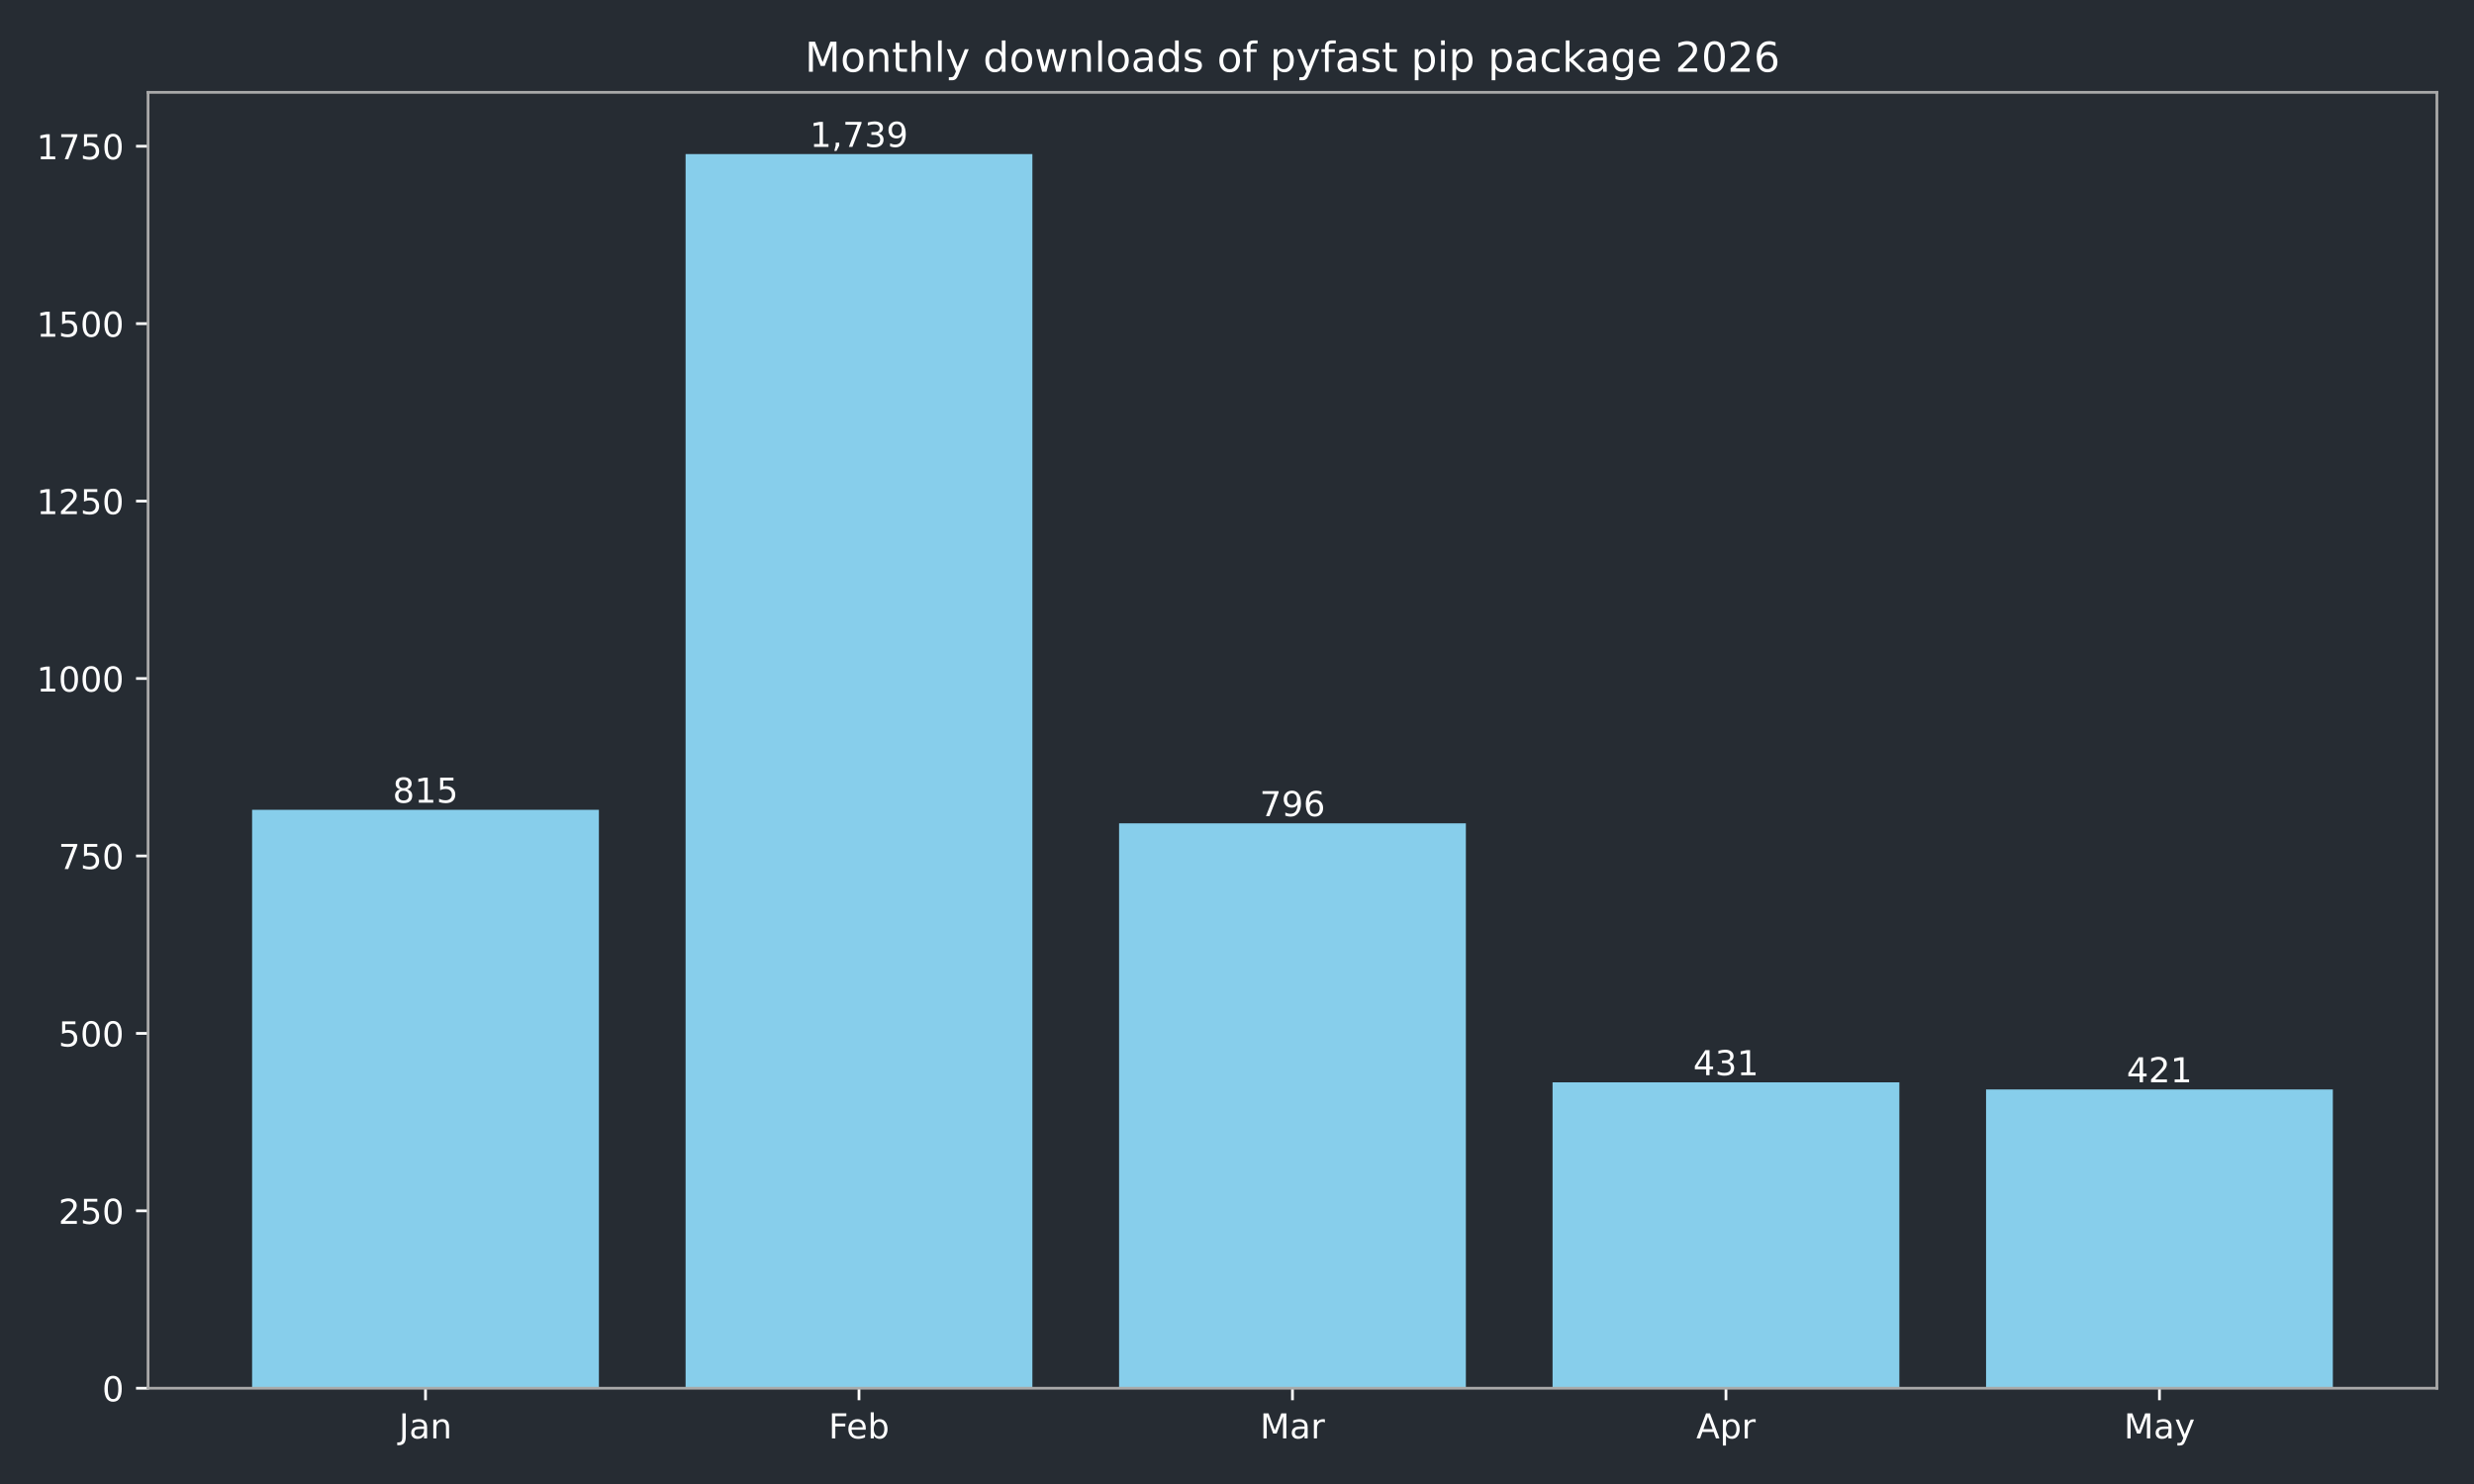
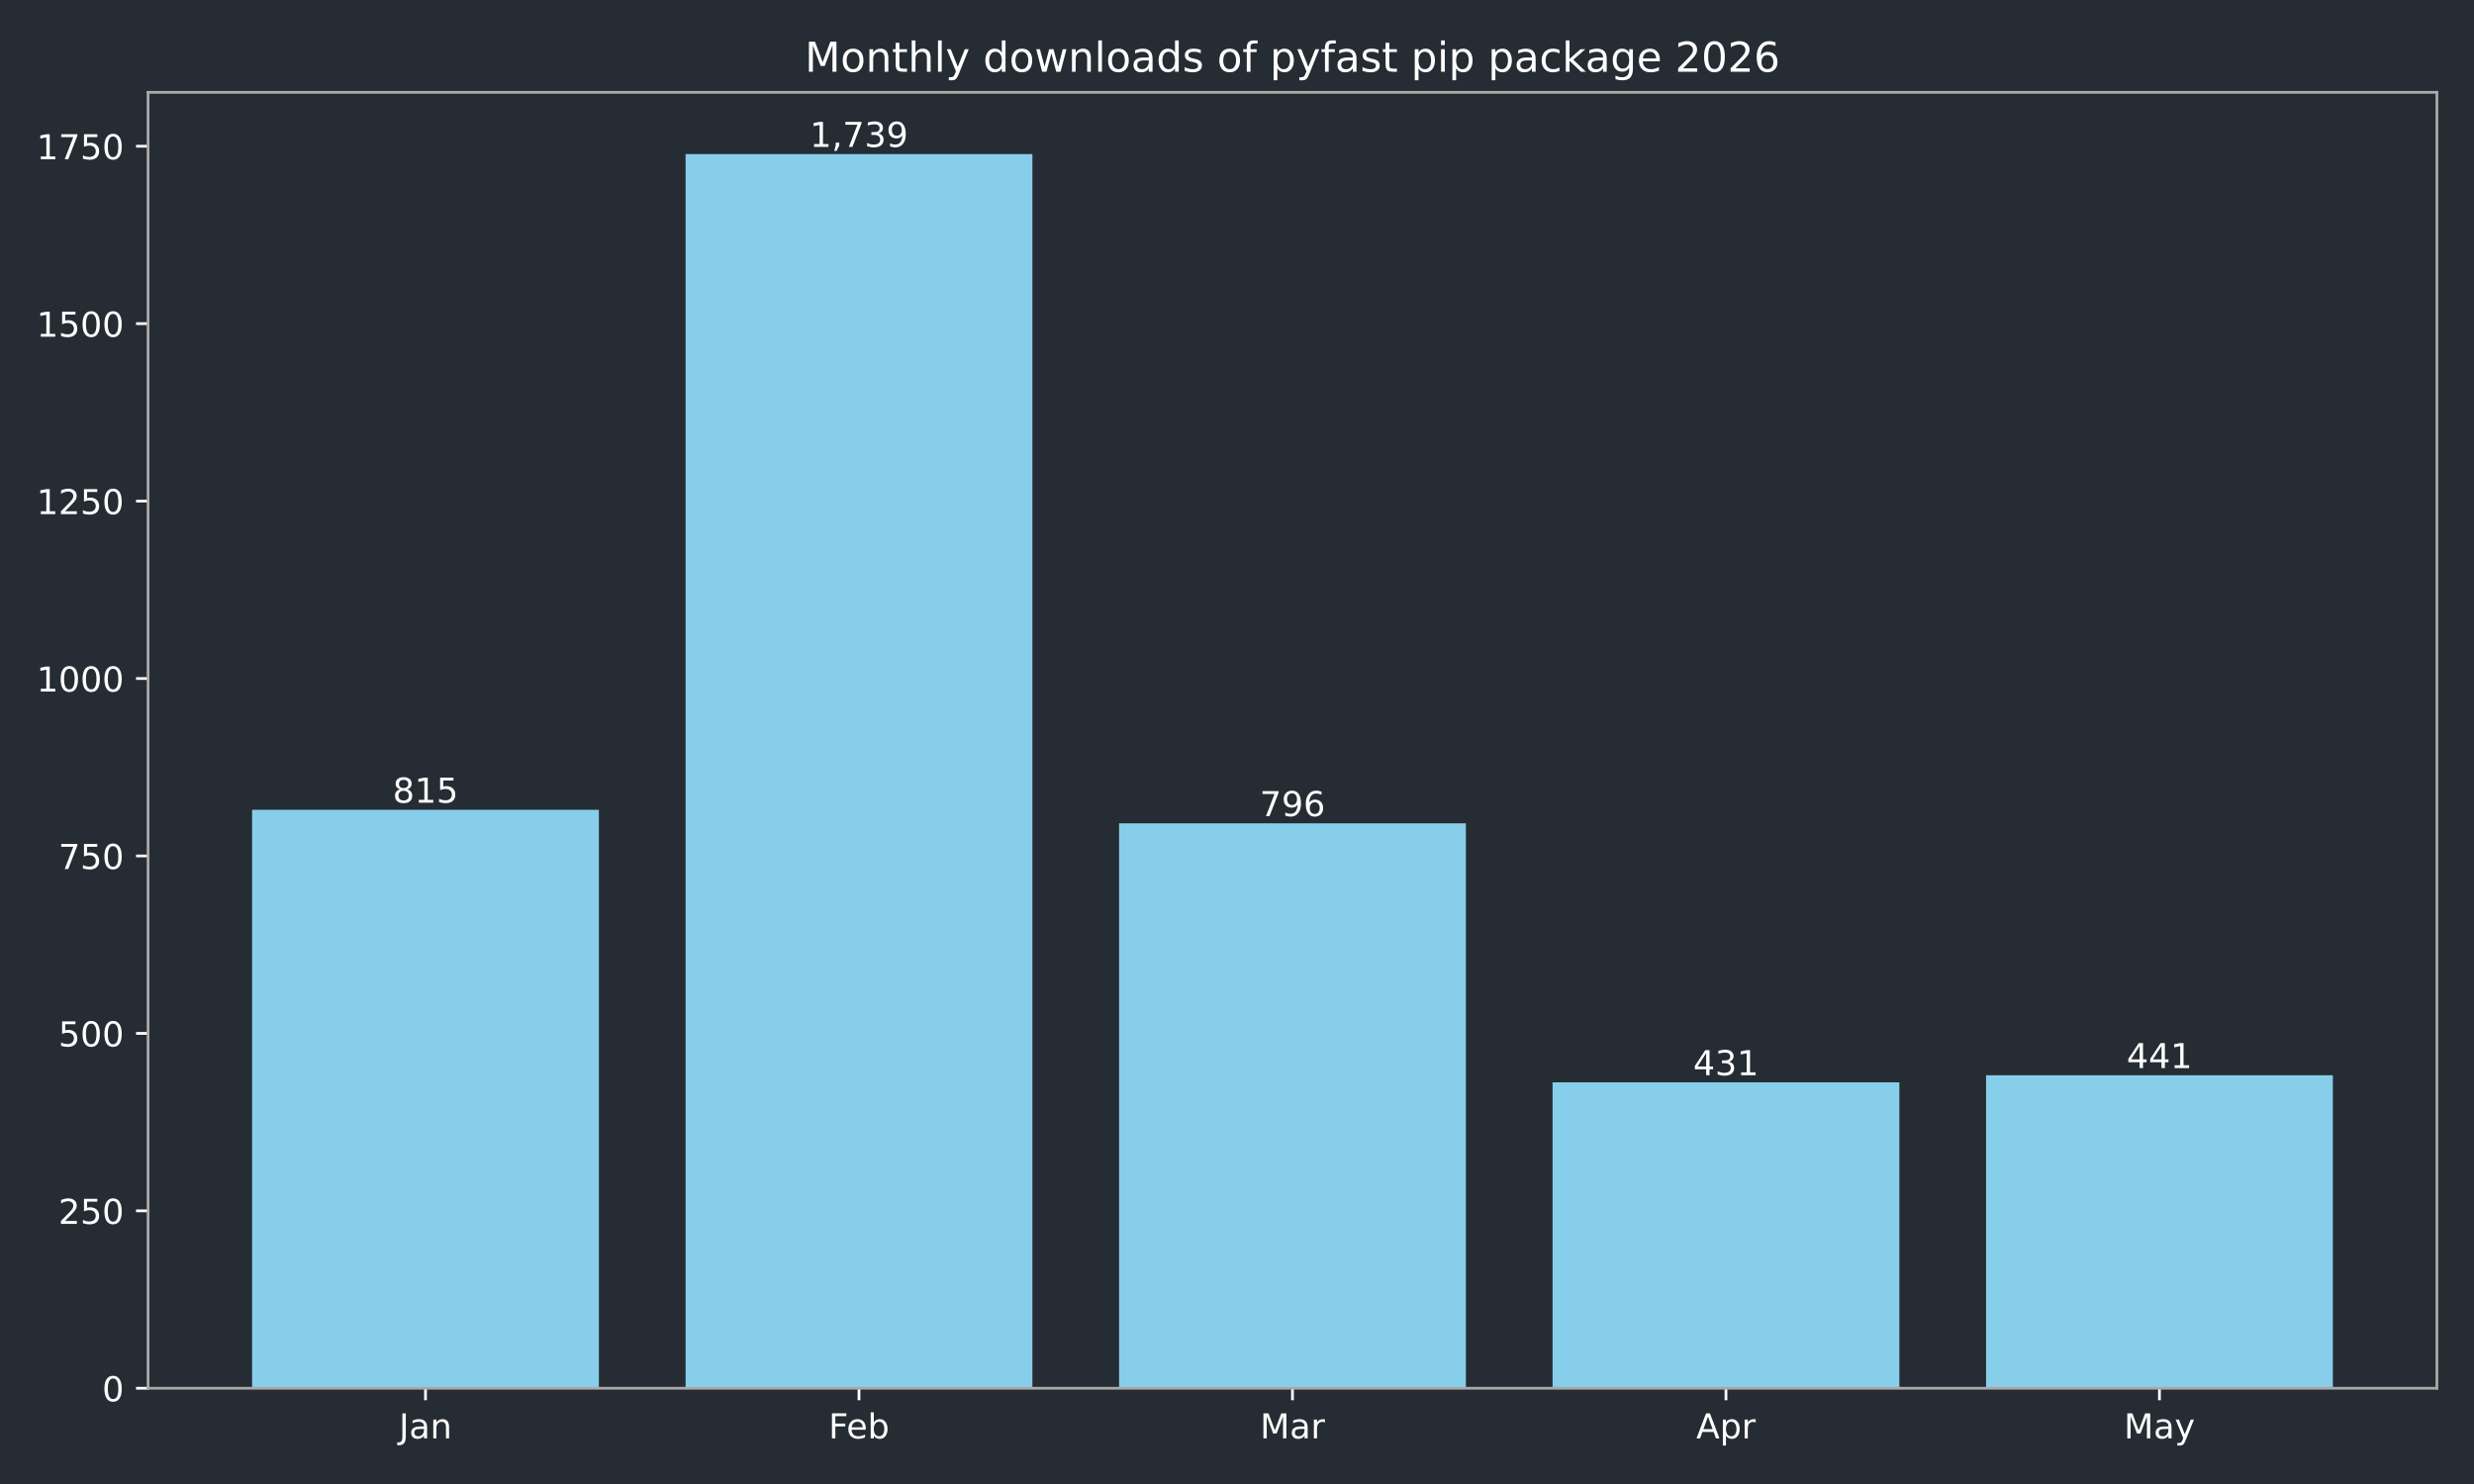
<svg xmlns="http://www.w3.org/2000/svg" xmlns:xlink="http://www.w3.org/1999/xlink" width="720pt" height="432pt" viewBox="0 0 720 432" version="1.1">
  <defs>
    <style type="text/css">*{stroke-linejoin: round; stroke-linecap: butt}</style>
  </defs>
  <g id="figure_1">
    <g id="patch_1">
      <path d="M 0 432  L 720 432  L 720 0  L 0 0  z " style="fill: #262c33" />
    </g>
    <g id="axes_1">
      <g id="patch_2">
        <path d="M 43.09 404.12  L 709.2 404.12  L 709.2 26.88  L 43.09 26.88  z " style="fill: #262c33" />
      </g>
      <g id="patch_3">
-         <path d="M 73.368 404.12  L 174.293 404.12  L 174.293 235.742  L 73.368 235.742  z " clip-path="url(#p6f534b7eca)" style="fill: #87ceeb" />
+         <path d="M 73.368 404.12  L 174.293 404.12  L 174.293 235.742  L 73.368 235.742  z " clip-path="url(#p48338ae90d)" style="fill: #87ceeb" />
      </g>
      <g id="patch_4">
-         <path d="M 199.525 404.12  L 300.451 404.12  L 300.451 44.844  L 199.525 44.844  z " clip-path="url(#p6f534b7eca)" style="fill: #87ceeb" />
+         <path d="M 199.525 404.12  L 300.451 404.12  L 300.451 44.844  L 199.525 44.844  z " clip-path="url(#p48338ae90d)" style="fill: #87ceeb" />
      </g>
      <g id="patch_5">
-         <path d="M 325.682 404.12  L 426.608 404.12  L 426.608 239.667  L 325.682 239.667  z " clip-path="url(#p6f534b7eca)" style="fill: #87ceeb" />
+         <path d="M 325.682 404.12  L 426.608 404.12  L 426.608 239.667  L 325.682 239.667  z " clip-path="url(#p48338ae90d)" style="fill: #87ceeb" />
      </g>
      <g id="patch_6">
-         <path d="M 451.839 404.12  L 552.765 404.12  L 552.765 315.076  L 451.839 315.076  z " clip-path="url(#p6f534b7eca)" style="fill: #87ceeb" />
+         <path d="M 451.839 404.12  L 552.765 404.12  L 552.765 315.076  L 451.839 315.076  z " clip-path="url(#p48338ae90d)" style="fill: #87ceeb" />
      </g>
      <g id="patch_7">
-         <path d="M 577.997 404.12  L 678.922 404.12  L 678.922 317.142  L 577.997 317.142  z " clip-path="url(#p6f534b7eca)" style="fill: #87ceeb" />
+         <path d="M 577.997 404.12  L 678.922 404.12  L 678.922 313.01  L 577.997 313.01  z " clip-path="url(#p48338ae90d)" style="fill: #87ceeb" />
      </g>
      <g id="matplotlib.axis_1">
        <g id="xtick_1">
          <g id="line2d_1">
            <defs>
-               <path id="me81fb25fe7" d="M 0 0  L 0 3.5  " style="stroke: #ffffff; stroke-width: 0.8" />
+               <path id="m4069e2502b" d="M 0 0  L 0 3.5  " style="stroke: #ffffff; stroke-width: 0.8" />
            </defs>
            <g>
-               <use xlink:href="#me81fb25fe7" x="123.831" y="404.12" style="fill: #ffffff; stroke: #ffffff; stroke-width: 0.8" />
+               <use xlink:href="#m4069e2502b" x="123.831" y="404.12" style="fill: #ffffff; stroke: #ffffff; stroke-width: 0.8" />
            </g>
          </g>
          <g id="text_1">
            <g style="fill: #ffffff" transform="translate(116.1228 418.7184) scale(0.1 -0.1)">
              <defs>
                <path id="DejaVuSans-4a" d="M 628 4666  L 1259 4666  L 1259 325  Q 1259 -519 939 -900  Q 619 -1281 -91 -1281  L -331 -1281  L -331 -750  L -134 -750  Q 284 -750 456 -515  Q 628 -281 628 325  L 628 4666  z " transform="scale(0.015625)" />
                <path id="DejaVuSans-61" d="M 2194 1759  Q 1497 1759 1228 1600  Q 959 1441 959 1056  Q 959 750 1161 570  Q 1363 391 1709 391  Q 2188 391 2477 730  Q 2766 1069 2766 1631  L 2766 1759  L 2194 1759  z M 3341 1997  L 3341 0  L 2766 0  L 2766 531  Q 2569 213 2275 61  Q 1981 -91 1556 -91  Q 1019 -91 701 211  Q 384 513 384 1019  Q 384 1609 779 1909  Q 1175 2209 1959 2209  L 2766 2209  L 2766 2266  Q 2766 2663 2505 2880  Q 2244 3097 1772 3097  Q 1472 3097 1187 3025  Q 903 2953 641 2809  L 641 3341  Q 956 3463 1253 3523  Q 1550 3584 1831 3584  Q 2591 3584 2966 3190  Q 3341 2797 3341 1997  z " transform="scale(0.015625)" />
                <path id="DejaVuSans-6e" d="M 3513 2113  L 3513 0  L 2938 0  L 2938 2094  Q 2938 2591 2744 2837  Q 2550 3084 2163 3084  Q 1697 3084 1428 2787  Q 1159 2491 1159 1978  L 1159 0  L 581 0  L 581 3500  L 1159 3500  L 1159 2956  Q 1366 3272 1645 3428  Q 1925 3584 2291 3584  Q 2894 3584 3203 3211  Q 3513 2838 3513 2113  z " transform="scale(0.015625)" />
              </defs>
              <use xlink:href="#DejaVuSans-4a" />
              <use xlink:href="#DejaVuSans-61" transform="translate(29.49219 0)" />
              <use xlink:href="#DejaVuSans-6e" transform="translate(90.77148 0)" />
            </g>
          </g>
        </g>
        <g id="xtick_2">
          <g id="line2d_2">
            <g>
-               <use xlink:href="#me81fb25fe7" x="249.988" y="404.12" style="fill: #ffffff; stroke: #ffffff; stroke-width: 0.8" />
+               <use xlink:href="#m4069e2502b" x="249.988" y="404.12" style="fill: #ffffff; stroke: #ffffff; stroke-width: 0.8" />
            </g>
          </g>
          <g id="text_2">
            <g style="fill: #ffffff" transform="translate(241.1362 418.7184) scale(0.1 -0.1)">
              <defs>
                <path id="DejaVuSans-46" d="M 628 4666  L 3309 4666  L 3309 4134  L 1259 4134  L 1259 2759  L 3109 2759  L 3109 2228  L 1259 2228  L 1259 0  L 628 0  L 628 4666  z " transform="scale(0.015625)" />
                <path id="DejaVuSans-65" d="M 3597 1894  L 3597 1613  L 953 1613  Q 991 1019 1311 708  Q 1631 397 2203 397  Q 2534 397 2845 478  Q 3156 559 3463 722  L 3463 178  Q 3153 47 2828 -22  Q 2503 -91 2169 -91  Q 1331 -91 842 396  Q 353 884 353 1716  Q 353 2575 817 3079  Q 1281 3584 2069 3584  Q 2775 3584 3186 3129  Q 3597 2675 3597 1894  z M 3022 2063  Q 3016 2534 2758 2815  Q 2500 3097 2075 3097  Q 1594 3097 1305 2825  Q 1016 2553 972 2059  L 3022 2063  z " transform="scale(0.015625)" />
                <path id="DejaVuSans-62" d="M 3116 1747  Q 3116 2381 2855 2742  Q 2594 3103 2138 3103  Q 1681 3103 1420 2742  Q 1159 2381 1159 1747  Q 1159 1113 1420 752  Q 1681 391 2138 391  Q 2594 391 2855 752  Q 3116 1113 3116 1747  z M 1159 2969  Q 1341 3281 1617 3432  Q 1894 3584 2278 3584  Q 2916 3584 3314 3078  Q 3713 2572 3713 1747  Q 3713 922 3314 415  Q 2916 -91 2278 -91  Q 1894 -91 1617 61  Q 1341 213 1159 525  L 1159 0  L 581 0  L 581 4863  L 1159 4863  L 1159 2969  z " transform="scale(0.015625)" />
              </defs>
              <use xlink:href="#DejaVuSans-46" />
              <use xlink:href="#DejaVuSans-65" transform="translate(52.01953 0)" />
              <use xlink:href="#DejaVuSans-62" transform="translate(113.543 0)" />
            </g>
          </g>
        </g>
        <g id="xtick_3">
          <g id="line2d_3">
            <g>
-               <use xlink:href="#me81fb25fe7" x="376.145" y="404.12" style="fill: #ffffff; stroke: #ffffff; stroke-width: 0.8" />
+               <use xlink:href="#m4069e2502b" x="376.145" y="404.12" style="fill: #ffffff; stroke: #ffffff; stroke-width: 0.8" />
            </g>
          </g>
          <g id="text_3">
            <g style="fill: #ffffff" transform="translate(366.7114 418.7184) scale(0.1 -0.1)">
              <defs>
                <path id="DejaVuSans-4d" d="M 628 4666  L 1569 4666  L 2759 1491  L 3956 4666  L 4897 4666  L 4897 0  L 4281 0  L 4281 4097  L 3078 897  L 2444 897  L 1241 4097  L 1241 0  L 628 0  L 628 4666  z " transform="scale(0.015625)" />
                <path id="DejaVuSans-72" d="M 2631 2963  Q 2534 3019 2420 3045  Q 2306 3072 2169 3072  Q 1681 3072 1420 2755  Q 1159 2438 1159 1844  L 1159 0  L 581 0  L 581 3500  L 1159 3500  L 1159 2956  Q 1341 3275 1631 3429  Q 1922 3584 2338 3584  Q 2397 3584 2469 3576  Q 2541 3569 2628 3553  L 2631 2963  z " transform="scale(0.015625)" />
              </defs>
              <use xlink:href="#DejaVuSans-4d" />
              <use xlink:href="#DejaVuSans-61" transform="translate(86.2793 0)" />
              <use xlink:href="#DejaVuSans-72" transform="translate(147.5586 0)" />
            </g>
          </g>
        </g>
        <g id="xtick_4">
          <g id="line2d_4">
            <g>
-               <use xlink:href="#me81fb25fe7" x="502.302" y="404.12" style="fill: #ffffff; stroke: #ffffff; stroke-width: 0.8" />
+               <use xlink:href="#m4069e2502b" x="502.302" y="404.12" style="fill: #ffffff; stroke: #ffffff; stroke-width: 0.8" />
            </g>
          </g>
          <g id="text_4">
            <g style="fill: #ffffff" transform="translate(493.6522 418.7184) scale(0.1 -0.1)">
              <defs>
                <path id="DejaVuSans-41" d="M 2188 4044  L 1331 1722  L 3047 1722  L 2188 4044  z M 1831 4666  L 2547 4666  L 4325 0  L 3669 0  L 3244 1197  L 1141 1197  L 716 0  L 50 0  L 1831 4666  z " transform="scale(0.015625)" />
                <path id="DejaVuSans-70" d="M 1159 525  L 1159 -1331  L 581 -1331  L 581 3500  L 1159 3500  L 1159 2969  Q 1341 3281 1617 3432  Q 1894 3584 2278 3584  Q 2916 3584 3314 3078  Q 3713 2572 3713 1747  Q 3713 922 3314 415  Q 2916 -91 2278 -91  Q 1894 -91 1617 61  Q 1341 213 1159 525  z M 3116 1747  Q 3116 2381 2855 2742  Q 2594 3103 2138 3103  Q 1681 3103 1420 2742  Q 1159 2381 1159 1747  Q 1159 1113 1420 752  Q 1681 391 2138 391  Q 2594 391 2855 752  Q 3116 1113 3116 1747  z " transform="scale(0.015625)" />
              </defs>
              <use xlink:href="#DejaVuSans-41" />
              <use xlink:href="#DejaVuSans-70" transform="translate(68.4082 0)" />
              <use xlink:href="#DejaVuSans-72" transform="translate(131.8848 0)" />
            </g>
          </g>
        </g>
        <g id="xtick_5">
          <g id="line2d_5">
            <g>
-               <use xlink:href="#me81fb25fe7" x="628.459" y="404.12" style="fill: #ffffff; stroke: #ffffff; stroke-width: 0.8" />
+               <use xlink:href="#m4069e2502b" x="628.459" y="404.12" style="fill: #ffffff; stroke: #ffffff; stroke-width: 0.8" />
            </g>
          </g>
          <g id="text_5">
            <g style="fill: #ffffff" transform="translate(618.1219 418.7184) scale(0.1 -0.1)">
              <defs>
                <path id="DejaVuSans-79" d="M 2059 -325  Q 1816 -950 1584 -1140  Q 1353 -1331 966 -1331  L 506 -1331  L 506 -850  L 844 -850  Q 1081 -850 1212 -737  Q 1344 -625 1503 -206  L 1606 56  L 191 3500  L 800 3500  L 1894 763  L 2988 3500  L 3597 3500  L 2059 -325  z " transform="scale(0.015625)" />
              </defs>
              <use xlink:href="#DejaVuSans-4d" />
              <use xlink:href="#DejaVuSans-61" transform="translate(86.2793 0)" />
              <use xlink:href="#DejaVuSans-79" transform="translate(147.5586 0)" />
            </g>
          </g>
        </g>
      </g>
      <g id="matplotlib.axis_2">
        <g id="ytick_1">
          <g id="line2d_6">
            <defs>
-               <path id="mfd0da902ce" d="M 0 0  L -3.5 0  " style="stroke: #ffffff; stroke-width: 0.8" />
+               <path id="m3d35f9e375" d="M 0 0  L -3.5 0  " style="stroke: #ffffff; stroke-width: 0.8" />
            </defs>
            <g>
-               <use xlink:href="#mfd0da902ce" x="43.09" y="404.12" style="fill: #ffffff; stroke: #ffffff; stroke-width: 0.8" />
+               <use xlink:href="#m3d35f9e375" x="43.09" y="404.12" style="fill: #ffffff; stroke: #ffffff; stroke-width: 0.8" />
            </g>
          </g>
          <g id="text_6">
            <g style="fill: #ffffff" transform="translate(29.7275 407.9192) scale(0.1 -0.1)">
              <defs>
                <path id="DejaVuSans-30" d="M 2034 4250  Q 1547 4250 1301 3770  Q 1056 3291 1056 2328  Q 1056 1369 1301 889  Q 1547 409 2034 409  Q 2525 409 2770 889  Q 3016 1369 3016 2328  Q 3016 3291 2770 3770  Q 2525 4250 2034 4250  z M 2034 4750  Q 2819 4750 3233 4129  Q 3647 3509 3647 2328  Q 3647 1150 3233 529  Q 2819 -91 2034 -91  Q 1250 -91 836 529  Q 422 1150 422 2328  Q 422 3509 836 4129  Q 1250 4750 2034 4750  z " transform="scale(0.015625)" />
              </defs>
              <use xlink:href="#DejaVuSans-30" />
            </g>
          </g>
        </g>
        <g id="ytick_2">
          <g id="line2d_7">
            <g>
-               <use xlink:href="#mfd0da902ce" x="43.09" y="352.47" style="fill: #ffffff; stroke: #ffffff; stroke-width: 0.8" />
+               <use xlink:href="#m3d35f9e375" x="43.09" y="352.47" style="fill: #ffffff; stroke: #ffffff; stroke-width: 0.8" />
            </g>
          </g>
          <g id="text_7">
            <g style="fill: #ffffff" transform="translate(17.0025 356.2694) scale(0.1 -0.1)">
              <defs>
                <path id="DejaVuSans-32" d="M 1228 531  L 3431 531  L 3431 0  L 469 0  L 469 531  Q 828 903 1448 1529  Q 2069 2156 2228 2338  Q 2531 2678 2651 2914  Q 2772 3150 2772 3378  Q 2772 3750 2511 3984  Q 2250 4219 1831 4219  Q 1534 4219 1204 4116  Q 875 4013 500 3803  L 500 4441  Q 881 4594 1212 4672  Q 1544 4750 1819 4750  Q 2544 4750 2975 4387  Q 3406 4025 3406 3419  Q 3406 3131 3298 2873  Q 3191 2616 2906 2266  Q 2828 2175 2409 1742  Q 1991 1309 1228 531  z " transform="scale(0.015625)" />
                <path id="DejaVuSans-35" d="M 691 4666  L 3169 4666  L 3169 4134  L 1269 4134  L 1269 2991  Q 1406 3038 1543 3061  Q 1681 3084 1819 3084  Q 2600 3084 3056 2656  Q 3513 2228 3513 1497  Q 3513 744 3044 326  Q 2575 -91 1722 -91  Q 1428 -91 1123 -41  Q 819 9 494 109  L 494 744  Q 775 591 1075 516  Q 1375 441 1709 441  Q 2250 441 2565 725  Q 2881 1009 2881 1497  Q 2881 1984 2565 2268  Q 2250 2553 1709 2553  Q 1456 2553 1204 2497  Q 953 2441 691 2322  L 691 4666  z " transform="scale(0.015625)" />
              </defs>
              <use xlink:href="#DejaVuSans-32" />
              <use xlink:href="#DejaVuSans-35" transform="translate(63.62305 0)" />
              <use xlink:href="#DejaVuSans-30" transform="translate(127.2461 0)" />
            </g>
          </g>
        </g>
        <g id="ytick_3">
          <g id="line2d_8">
            <g>
-               <use xlink:href="#mfd0da902ce" x="43.09" y="300.82" style="fill: #ffffff; stroke: #ffffff; stroke-width: 0.8" />
+               <use xlink:href="#m3d35f9e375" x="43.09" y="300.82" style="fill: #ffffff; stroke: #ffffff; stroke-width: 0.8" />
            </g>
          </g>
          <g id="text_8">
            <g style="fill: #ffffff" transform="translate(17.0025 304.6196) scale(0.1 -0.1)">
              <use xlink:href="#DejaVuSans-35" />
              <use xlink:href="#DejaVuSans-30" transform="translate(63.62305 0)" />
              <use xlink:href="#DejaVuSans-30" transform="translate(127.2461 0)" />
            </g>
          </g>
        </g>
        <g id="ytick_4">
          <g id="line2d_9">
            <g>
-               <use xlink:href="#mfd0da902ce" x="43.09" y="249.171" style="fill: #ffffff; stroke: #ffffff; stroke-width: 0.8" />
+               <use xlink:href="#m3d35f9e375" x="43.09" y="249.171" style="fill: #ffffff; stroke: #ffffff; stroke-width: 0.8" />
            </g>
          </g>
          <g id="text_9">
            <g style="fill: #ffffff" transform="translate(17.0025 252.9697) scale(0.1 -0.1)">
              <defs>
                <path id="DejaVuSans-37" d="M 525 4666  L 3525 4666  L 3525 4397  L 1831 0  L 1172 0  L 2766 4134  L 525 4134  L 525 4666  z " transform="scale(0.015625)" />
              </defs>
              <use xlink:href="#DejaVuSans-37" />
              <use xlink:href="#DejaVuSans-35" transform="translate(63.62305 0)" />
              <use xlink:href="#DejaVuSans-30" transform="translate(127.2461 0)" />
            </g>
          </g>
        </g>
        <g id="ytick_5">
          <g id="line2d_10">
            <g>
-               <use xlink:href="#mfd0da902ce" x="43.09" y="197.521" style="fill: #ffffff; stroke: #ffffff; stroke-width: 0.8" />
+               <use xlink:href="#m3d35f9e375" x="43.09" y="197.521" style="fill: #ffffff; stroke: #ffffff; stroke-width: 0.8" />
            </g>
          </g>
          <g id="text_10">
            <g style="fill: #ffffff" transform="translate(10.64 201.3199) scale(0.1 -0.1)">
              <defs>
                <path id="DejaVuSans-31" d="M 794 531  L 1825 531  L 1825 4091  L 703 3866  L 703 4441  L 1819 4666  L 2450 4666  L 2450 531  L 3481 531  L 3481 0  L 794 0  L 794 531  z " transform="scale(0.015625)" />
              </defs>
              <use xlink:href="#DejaVuSans-31" />
              <use xlink:href="#DejaVuSans-30" transform="translate(63.62305 0)" />
              <use xlink:href="#DejaVuSans-30" transform="translate(127.2461 0)" />
              <use xlink:href="#DejaVuSans-30" transform="translate(190.8691 0)" />
            </g>
          </g>
        </g>
        <g id="ytick_6">
          <g id="line2d_11">
            <g>
-               <use xlink:href="#mfd0da902ce" x="43.09" y="145.871" style="fill: #ffffff; stroke: #ffffff; stroke-width: 0.8" />
+               <use xlink:href="#m3d35f9e375" x="43.09" y="145.871" style="fill: #ffffff; stroke: #ffffff; stroke-width: 0.8" />
            </g>
          </g>
          <g id="text_11">
            <g style="fill: #ffffff" transform="translate(10.64 149.6701) scale(0.1 -0.1)">
              <use xlink:href="#DejaVuSans-31" />
              <use xlink:href="#DejaVuSans-32" transform="translate(63.62305 0)" />
              <use xlink:href="#DejaVuSans-35" transform="translate(127.2461 0)" />
              <use xlink:href="#DejaVuSans-30" transform="translate(190.8691 0)" />
            </g>
          </g>
        </g>
        <g id="ytick_7">
          <g id="line2d_12">
            <g>
-               <use xlink:href="#mfd0da902ce" x="43.09" y="94.221" style="fill: #ffffff; stroke: #ffffff; stroke-width: 0.8" />
+               <use xlink:href="#m3d35f9e375" x="43.09" y="94.221" style="fill: #ffffff; stroke: #ffffff; stroke-width: 0.8" />
            </g>
          </g>
          <g id="text_12">
            <g style="fill: #ffffff" transform="translate(10.64 98.02026) scale(0.1 -0.1)">
              <use xlink:href="#DejaVuSans-31" />
              <use xlink:href="#DejaVuSans-35" transform="translate(63.62305 0)" />
              <use xlink:href="#DejaVuSans-30" transform="translate(127.2461 0)" />
              <use xlink:href="#DejaVuSans-30" transform="translate(190.8691 0)" />
            </g>
          </g>
        </g>
        <g id="ytick_8">
          <g id="line2d_13">
            <g>
-               <use xlink:href="#mfd0da902ce" x="43.09" y="42.571" style="fill: #ffffff; stroke: #ffffff; stroke-width: 0.8" />
+               <use xlink:href="#m3d35f9e375" x="43.09" y="42.571" style="fill: #ffffff; stroke: #ffffff; stroke-width: 0.8" />
            </g>
          </g>
          <g id="text_13">
            <g style="fill: #ffffff" transform="translate(10.64 46.37044) scale(0.1 -0.1)">
              <use xlink:href="#DejaVuSans-31" />
              <use xlink:href="#DejaVuSans-37" transform="translate(63.62305 0)" />
              <use xlink:href="#DejaVuSans-35" transform="translate(127.2461 0)" />
              <use xlink:href="#DejaVuSans-30" transform="translate(190.8691 0)" />
            </g>
          </g>
        </g>
      </g>
      <g id="patch_8">
        <path d="M 43.09 404.12  L 43.09 26.88  " style="fill: none; stroke: #a9a9a9; stroke-width: 0.8; stroke-linejoin: miter; stroke-linecap: square" />
      </g>
      <g id="patch_9">
        <path d="M 709.2 404.12  L 709.2 26.88  " style="fill: none; stroke: #a9a9a9; stroke-width: 0.8; stroke-linejoin: miter; stroke-linecap: square" />
      </g>
      <g id="patch_10">
        <path d="M 43.09 404.12  L 709.2 404.12  " style="fill: none; stroke: #a9a9a9; stroke-width: 0.8; stroke-linejoin: miter; stroke-linecap: square" />
      </g>
      <g id="patch_11">
        <path d="M 43.09 26.88  L 709.2 26.88  " style="fill: none; stroke: #a9a9a9; stroke-width: 0.8; stroke-linejoin: miter; stroke-linecap: square" />
      </g>
      <g id="text_14">
        <g style="fill: #ffffff" transform="translate(114.2869 233.6619) scale(0.1 -0.1)">
          <defs>
            <path id="DejaVuSans-38" d="M 2034 2216  Q 1584 2216 1326 1975  Q 1069 1734 1069 1313  Q 1069 891 1326 650  Q 1584 409 2034 409  Q 2484 409 2743 651  Q 3003 894 3003 1313  Q 3003 1734 2745 1975  Q 2488 2216 2034 2216  z M 1403 2484  Q 997 2584 770 2862  Q 544 3141 544 3541  Q 544 4100 942 4425  Q 1341 4750 2034 4750  Q 2731 4750 3128 4425  Q 3525 4100 3525 3541  Q 3525 3141 3298 2862  Q 3072 2584 2669 2484  Q 3125 2378 3379 2068  Q 3634 1759 3634 1313  Q 3634 634 3220 271  Q 2806 -91 2034 -91  Q 1263 -91 848 271  Q 434 634 434 1313  Q 434 1759 690 2068  Q 947 2378 1403 2484  z M 1172 3481  Q 1172 3119 1398 2916  Q 1625 2713 2034 2713  Q 2441 2713 2670 2916  Q 2900 3119 2900 3481  Q 2900 3844 2670 4047  Q 2441 4250 2034 4250  Q 1625 4250 1398 4047  Q 1172 3844 1172 3481  z " transform="scale(0.015625)" />
          </defs>
          <use xlink:href="#DejaVuSans-38" />
          <use xlink:href="#DejaVuSans-31" transform="translate(63.62305 0)" />
          <use xlink:href="#DejaVuSans-35" transform="translate(127.2461 0)" />
        </g>
      </g>
      <g id="text_15">
        <g style="fill: #ffffff" transform="translate(235.6737 42.76412) scale(0.1 -0.1)">
          <defs>
            <path id="DejaVuSans-2c" d="M 750 794  L 1409 794  L 1409 256  L 897 -744  L 494 -744  L 750 256  L 750 794  z " transform="scale(0.015625)" />
            <path id="DejaVuSans-33" d="M 2597 2516  Q 3050 2419 3304 2112  Q 3559 1806 3559 1356  Q 3559 666 3084 287  Q 2609 -91 1734 -91  Q 1441 -91 1130 -33  Q 819 25 488 141  L 488 750  Q 750 597 1062 519  Q 1375 441 1716 441  Q 2309 441 2620 675  Q 2931 909 2931 1356  Q 2931 1769 2642 2001  Q 2353 2234 1838 2234  L 1294 2234  L 1294 2753  L 1863 2753  Q 2328 2753 2575 2939  Q 2822 3125 2822 3475  Q 2822 3834 2567 4026  Q 2313 4219 1838 4219  Q 1578 4219 1281 4162  Q 984 4106 628 3988  L 628 4550  Q 988 4650 1302 4700  Q 1616 4750 1894 4750  Q 2613 4750 3031 4423  Q 3450 4097 3450 3541  Q 3450 3153 3228 2886  Q 3006 2619 2597 2516  z " transform="scale(0.015625)" />
            <path id="DejaVuSans-39" d="M 703 97  L 703 672  Q 941 559 1184 500  Q 1428 441 1663 441  Q 2288 441 2617 861  Q 2947 1281 2994 2138  Q 2813 1869 2534 1725  Q 2256 1581 1919 1581  Q 1219 1581 811 2004  Q 403 2428 403 3163  Q 403 3881 828 4315  Q 1253 4750 1959 4750  Q 2769 4750 3195 4129  Q 3622 3509 3622 2328  Q 3622 1225 3098 567  Q 2575 -91 1691 -91  Q 1453 -91 1209 -44  Q 966 3 703 97  z M 1959 2075  Q 2384 2075 2632 2365  Q 2881 2656 2881 3163  Q 2881 3666 2632 3958  Q 2384 4250 1959 4250  Q 1534 4250 1286 3958  Q 1038 3666 1038 3163  Q 1038 2656 1286 2365  Q 1534 2075 1959 2075  z " transform="scale(0.015625)" />
          </defs>
          <use xlink:href="#DejaVuSans-31" />
          <use xlink:href="#DejaVuSans-2c" transform="translate(63.62305 0)" />
          <use xlink:href="#DejaVuSans-37" transform="translate(95.41016 0)" />
          <use xlink:href="#DejaVuSans-33" transform="translate(159.0332 0)" />
          <use xlink:href="#DejaVuSans-39" transform="translate(222.6562 0)" />
        </g>
      </g>
      <g id="text_16">
        <g style="fill: #ffffff" transform="translate(366.6012 237.5873) scale(0.1 -0.1)">
          <defs>
            <path id="DejaVuSans-36" d="M 2113 2584  Q 1688 2584 1439 2293  Q 1191 2003 1191 1497  Q 1191 994 1439 701  Q 1688 409 2113 409  Q 2538 409 2786 701  Q 3034 994 3034 1497  Q 3034 2003 2786 2293  Q 2538 2584 2113 2584  z M 3366 4563  L 3366 3988  Q 3128 4100 2886 4159  Q 2644 4219 2406 4219  Q 1781 4219 1451 3797  Q 1122 3375 1075 2522  Q 1259 2794 1537 2939  Q 1816 3084 2150 3084  Q 2853 3084 3261 2657  Q 3669 2231 3669 1497  Q 3669 778 3244 343  Q 2819 -91 2113 -91  Q 1303 -91 875 529  Q 447 1150 447 2328  Q 447 3434 972 4092  Q 1497 4750 2381 4750  Q 2619 4750 2861 4703  Q 3103 4656 3366 4563  z " transform="scale(0.015625)" />
          </defs>
          <use xlink:href="#DejaVuSans-37" />
          <use xlink:href="#DejaVuSans-39" transform="translate(63.62305 0)" />
          <use xlink:href="#DejaVuSans-36" transform="translate(127.2461 0)" />
        </g>
      </g>
      <g id="text_17">
        <g style="fill: #ffffff" transform="translate(492.7584 312.996) scale(0.1 -0.1)">
          <defs>
            <path id="DejaVuSans-34" d="M 2419 4116  L 825 1625  L 2419 1625  L 2419 4116  z M 2253 4666  L 3047 4666  L 3047 1625  L 3713 1625  L 3713 1100  L 3047 1100  L 3047 0  L 2419 0  L 2419 1100  L 313 1100  L 313 1709  L 2253 4666  z " transform="scale(0.015625)" />
          </defs>
          <use xlink:href="#DejaVuSans-34" />
          <use xlink:href="#DejaVuSans-33" transform="translate(63.62305 0)" />
          <use xlink:href="#DejaVuSans-31" transform="translate(127.2461 0)" />
        </g>
      </g>
      <g id="text_18">
-         <g style="fill: #ffffff" transform="translate(618.9156 315.062) scale(0.1 -0.1)">
+         <g style="fill: #ffffff" transform="translate(618.9156 310.93) scale(0.1 -0.1)">
          <use xlink:href="#DejaVuSans-34" />
-           <use xlink:href="#DejaVuSans-32" transform="translate(63.62305 0)" />
+           <use xlink:href="#DejaVuSans-34" transform="translate(63.62305 0)" />
          <use xlink:href="#DejaVuSans-31" transform="translate(127.2461 0)" />
        </g>
      </g>
      <g id="text_19">
        <g style="fill: #ffffff" transform="translate(234.2431 20.88) scale(0.12 -0.12)">
          <defs>
            <path id="DejaVuSans-6f" d="M 1959 3097  Q 1497 3097 1228 2736  Q 959 2375 959 1747  Q 959 1119 1226 758  Q 1494 397 1959 397  Q 2419 397 2687 759  Q 2956 1122 2956 1747  Q 2956 2369 2687 2733  Q 2419 3097 1959 3097  z M 1959 3584  Q 2709 3584 3137 3096  Q 3566 2609 3566 1747  Q 3566 888 3137 398  Q 2709 -91 1959 -91  Q 1206 -91 779 398  Q 353 888 353 1747  Q 353 2609 779 3096  Q 1206 3584 1959 3584  z " transform="scale(0.015625)" />
            <path id="DejaVuSans-74" d="M 1172 4494  L 1172 3500  L 2356 3500  L 2356 3053  L 1172 3053  L 1172 1153  Q 1172 725 1289 603  Q 1406 481 1766 481  L 2356 481  L 2356 0  L 1766 0  Q 1100 0 847 248  Q 594 497 594 1153  L 594 3053  L 172 3053  L 172 3500  L 594 3500  L 594 4494  L 1172 4494  z " transform="scale(0.015625)" />
            <path id="DejaVuSans-68" d="M 3513 2113  L 3513 0  L 2938 0  L 2938 2094  Q 2938 2591 2744 2837  Q 2550 3084 2163 3084  Q 1697 3084 1428 2787  Q 1159 2491 1159 1978  L 1159 0  L 581 0  L 581 4863  L 1159 4863  L 1159 2956  Q 1366 3272 1645 3428  Q 1925 3584 2291 3584  Q 2894 3584 3203 3211  Q 3513 2838 3513 2113  z " transform="scale(0.015625)" />
            <path id="DejaVuSans-6c" d="M 603 4863  L 1178 4863  L 1178 0  L 603 0  L 603 4863  z " transform="scale(0.015625)" />
            <path id="DejaVuSans-20" transform="scale(0.015625)" />
            <path id="DejaVuSans-64" d="M 2906 2969  L 2906 4863  L 3481 4863  L 3481 0  L 2906 0  L 2906 525  Q 2725 213 2448 61  Q 2172 -91 1784 -91  Q 1150 -91 751 415  Q 353 922 353 1747  Q 353 2572 751 3078  Q 1150 3584 1784 3584  Q 2172 3584 2448 3432  Q 2725 3281 2906 2969  z M 947 1747  Q 947 1113 1208 752  Q 1469 391 1925 391  Q 2381 391 2643 752  Q 2906 1113 2906 1747  Q 2906 2381 2643 2742  Q 2381 3103 1925 3103  Q 1469 3103 1208 2742  Q 947 2381 947 1747  z " transform="scale(0.015625)" />
            <path id="DejaVuSans-77" d="M 269 3500  L 844 3500  L 1563 769  L 2278 3500  L 2956 3500  L 3675 769  L 4391 3500  L 4966 3500  L 4050 0  L 3372 0  L 2619 2869  L 1863 0  L 1184 0  L 269 3500  z " transform="scale(0.015625)" />
            <path id="DejaVuSans-73" d="M 2834 3397  L 2834 2853  Q 2591 2978 2328 3040  Q 2066 3103 1784 3103  Q 1356 3103 1142 2972  Q 928 2841 928 2578  Q 928 2378 1081 2264  Q 1234 2150 1697 2047  L 1894 2003  Q 2506 1872 2764 1633  Q 3022 1394 3022 966  Q 3022 478 2636 193  Q 2250 -91 1575 -91  Q 1294 -91 989 -36  Q 684 19 347 128  L 347 722  Q 666 556 975 473  Q 1284 391 1588 391  Q 1994 391 2212 530  Q 2431 669 2431 922  Q 2431 1156 2273 1281  Q 2116 1406 1581 1522  L 1381 1569  Q 847 1681 609 1914  Q 372 2147 372 2553  Q 372 3047 722 3315  Q 1072 3584 1716 3584  Q 2034 3584 2315 3537  Q 2597 3491 2834 3397  z " transform="scale(0.015625)" />
            <path id="DejaVuSans-66" d="M 2375 4863  L 2375 4384  L 1825 4384  Q 1516 4384 1395 4259  Q 1275 4134 1275 3809  L 1275 3500  L 2222 3500  L 2222 3053  L 1275 3053  L 1275 0  L 697 0  L 697 3053  L 147 3053  L 147 3500  L 697 3500  L 697 3744  Q 697 4328 969 4595  Q 1241 4863 1831 4863  L 2375 4863  z " transform="scale(0.015625)" />
            <path id="DejaVuSans-69" d="M 603 3500  L 1178 3500  L 1178 0  L 603 0  L 603 3500  z M 603 4863  L 1178 4863  L 1178 4134  L 603 4134  L 603 4863  z " transform="scale(0.015625)" />
            <path id="DejaVuSans-63" d="M 3122 3366  L 3122 2828  Q 2878 2963 2633 3030  Q 2388 3097 2138 3097  Q 1578 3097 1268 2742  Q 959 2388 959 1747  Q 959 1106 1268 751  Q 1578 397 2138 397  Q 2388 397 2633 464  Q 2878 531 3122 666  L 3122 134  Q 2881 22 2623 -34  Q 2366 -91 2075 -91  Q 1284 -91 818 406  Q 353 903 353 1747  Q 353 2603 823 3093  Q 1294 3584 2113 3584  Q 2378 3584 2631 3529  Q 2884 3475 3122 3366  z " transform="scale(0.015625)" />
            <path id="DejaVuSans-6b" d="M 581 4863  L 1159 4863  L 1159 1991  L 2875 3500  L 3609 3500  L 1753 1863  L 3688 0  L 2938 0  L 1159 1709  L 1159 0  L 581 0  L 581 4863  z " transform="scale(0.015625)" />
            <path id="DejaVuSans-67" d="M 2906 1791  Q 2906 2416 2648 2759  Q 2391 3103 1925 3103  Q 1463 3103 1205 2759  Q 947 2416 947 1791  Q 947 1169 1205 825  Q 1463 481 1925 481  Q 2391 481 2648 825  Q 2906 1169 2906 1791  z M 3481 434  Q 3481 -459 3084 -895  Q 2688 -1331 1869 -1331  Q 1566 -1331 1297 -1286  Q 1028 -1241 775 -1147  L 775 -588  Q 1028 -725 1275 -790  Q 1522 -856 1778 -856  Q 2344 -856 2625 -561  Q 2906 -266 2906 331  L 2906 616  Q 2728 306 2450 153  Q 2172 0 1784 0  Q 1141 0 747 490  Q 353 981 353 1791  Q 353 2603 747 3093  Q 1141 3584 1784 3584  Q 2172 3584 2450 3431  Q 2728 3278 2906 2969  L 2906 3500  L 3481 3500  L 3481 434  z " transform="scale(0.015625)" />
          </defs>
          <use xlink:href="#DejaVuSans-4d" />
          <use xlink:href="#DejaVuSans-6f" transform="translate(86.2793 0)" />
          <use xlink:href="#DejaVuSans-6e" transform="translate(147.4609 0)" />
          <use xlink:href="#DejaVuSans-74" transform="translate(210.8398 0)" />
          <use xlink:href="#DejaVuSans-68" transform="translate(250.0488 0)" />
          <use xlink:href="#DejaVuSans-6c" transform="translate(313.4277 0)" />
          <use xlink:href="#DejaVuSans-79" transform="translate(341.2109 0)" />
          <use xlink:href="#DejaVuSans-20" transform="translate(400.3906 0)" />
          <use xlink:href="#DejaVuSans-64" transform="translate(432.1777 0)" />
          <use xlink:href="#DejaVuSans-6f" transform="translate(495.6543 0)" />
          <use xlink:href="#DejaVuSans-77" transform="translate(556.8359 0)" />
          <use xlink:href="#DejaVuSans-6e" transform="translate(638.623 0)" />
          <use xlink:href="#DejaVuSans-6c" transform="translate(702.002 0)" />
          <use xlink:href="#DejaVuSans-6f" transform="translate(729.7852 0)" />
          <use xlink:href="#DejaVuSans-61" transform="translate(790.9668 0)" />
          <use xlink:href="#DejaVuSans-64" transform="translate(852.2461 0)" />
          <use xlink:href="#DejaVuSans-73" transform="translate(915.7227 0)" />
          <use xlink:href="#DejaVuSans-20" transform="translate(967.8223 0)" />
          <use xlink:href="#DejaVuSans-6f" transform="translate(999.6094 0)" />
          <use xlink:href="#DejaVuSans-66" transform="translate(1060.791 0)" />
          <use xlink:href="#DejaVuSans-20" transform="translate(1095.996 0)" />
          <use xlink:href="#DejaVuSans-70" transform="translate(1127.783 0)" />
          <use xlink:href="#DejaVuSans-79" transform="translate(1191.26 0)" />
          <use xlink:href="#DejaVuSans-66" transform="translate(1250.439 0)" />
          <use xlink:href="#DejaVuSans-61" transform="translate(1285.645 0)" />
          <use xlink:href="#DejaVuSans-73" transform="translate(1346.924 0)" />
          <use xlink:href="#DejaVuSans-74" transform="translate(1399.023 0)" />
          <use xlink:href="#DejaVuSans-20" transform="translate(1438.232 0)" />
          <use xlink:href="#DejaVuSans-70" transform="translate(1470.02 0)" />
          <use xlink:href="#DejaVuSans-69" transform="translate(1533.496 0)" />
          <use xlink:href="#DejaVuSans-70" transform="translate(1561.279 0)" />
          <use xlink:href="#DejaVuSans-20" transform="translate(1624.756 0)" />
          <use xlink:href="#DejaVuSans-70" transform="translate(1656.543 0)" />
          <use xlink:href="#DejaVuSans-61" transform="translate(1720.02 0)" />
          <use xlink:href="#DejaVuSans-63" transform="translate(1781.299 0)" />
          <use xlink:href="#DejaVuSans-6b" transform="translate(1836.279 0)" />
          <use xlink:href="#DejaVuSans-61" transform="translate(1892.439 0)" />
          <use xlink:href="#DejaVuSans-67" transform="translate(1953.719 0)" />
          <use xlink:href="#DejaVuSans-65" transform="translate(2017.195 0)" />
          <use xlink:href="#DejaVuSans-20" transform="translate(2078.719 0)" />
          <use xlink:href="#DejaVuSans-32" transform="translate(2110.506 0)" />
          <use xlink:href="#DejaVuSans-30" transform="translate(2174.129 0)" />
          <use xlink:href="#DejaVuSans-32" transform="translate(2237.752 0)" />
          <use xlink:href="#DejaVuSans-36" transform="translate(2301.375 0)" />
        </g>
      </g>
    </g>
  </g>
  <defs>
-     <clipPath id="p6f534b7eca">
+     <clipPath id="p48338ae90d">
      <rect x="43.09" y="26.88" width="666.11" height="377.24" />
    </clipPath>
  </defs>
</svg>
